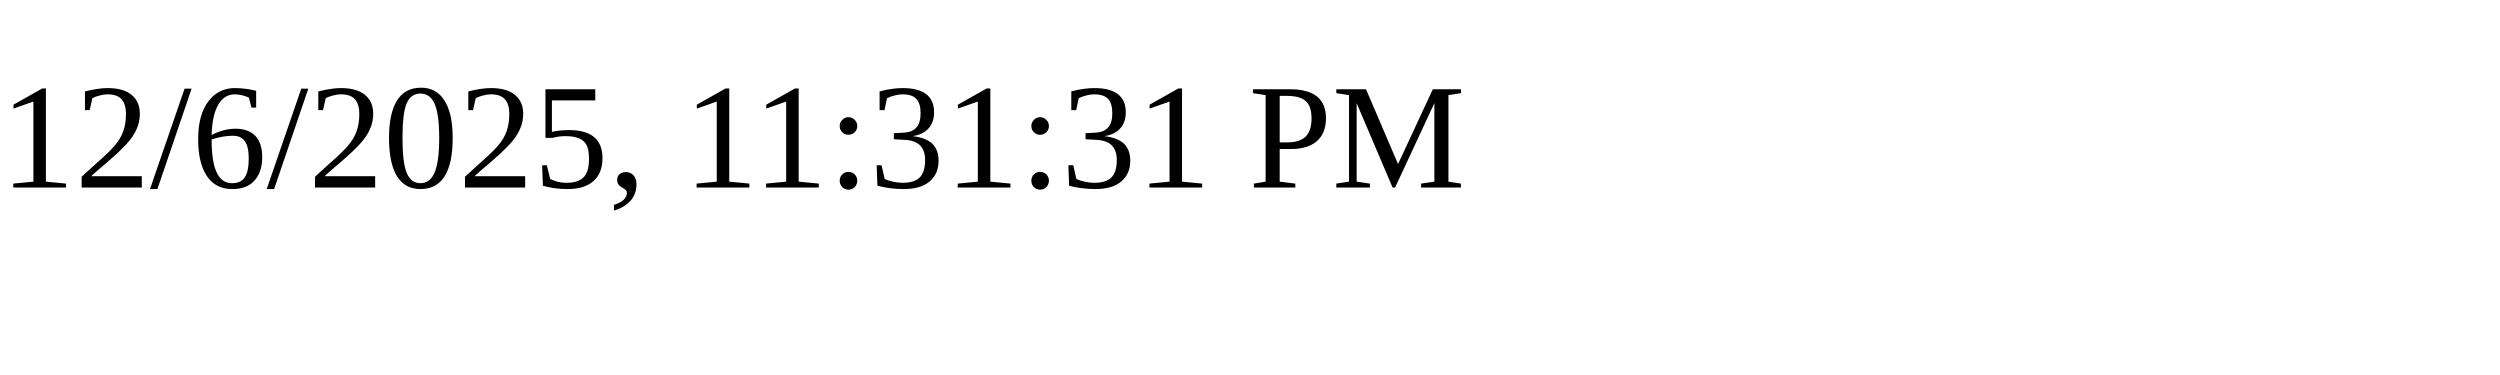
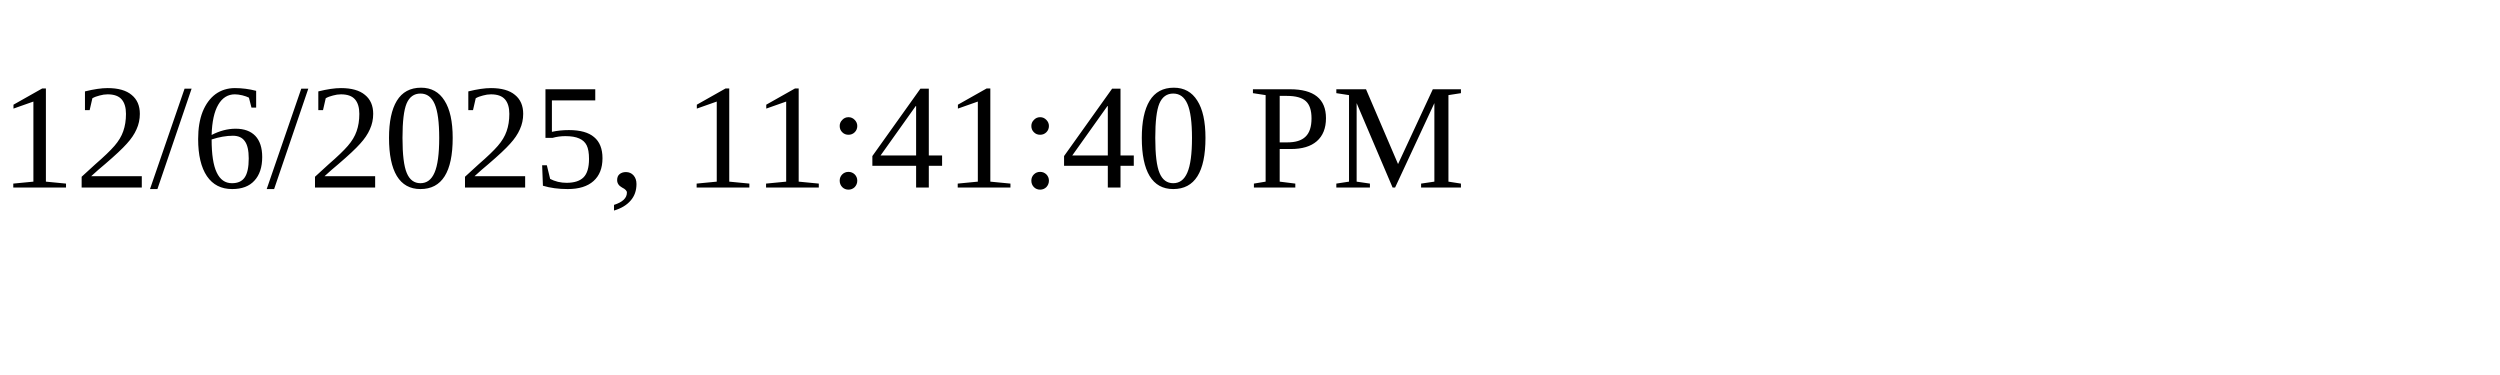
<svg xmlns="http://www.w3.org/2000/svg" height="30" width="200">
-   <text x="0" y="15">12/6/2025, 11:31:31 PM</text>
+   <text x="0" y="15">12/6/2025, 11:41:40 PM</text>
</svg>
